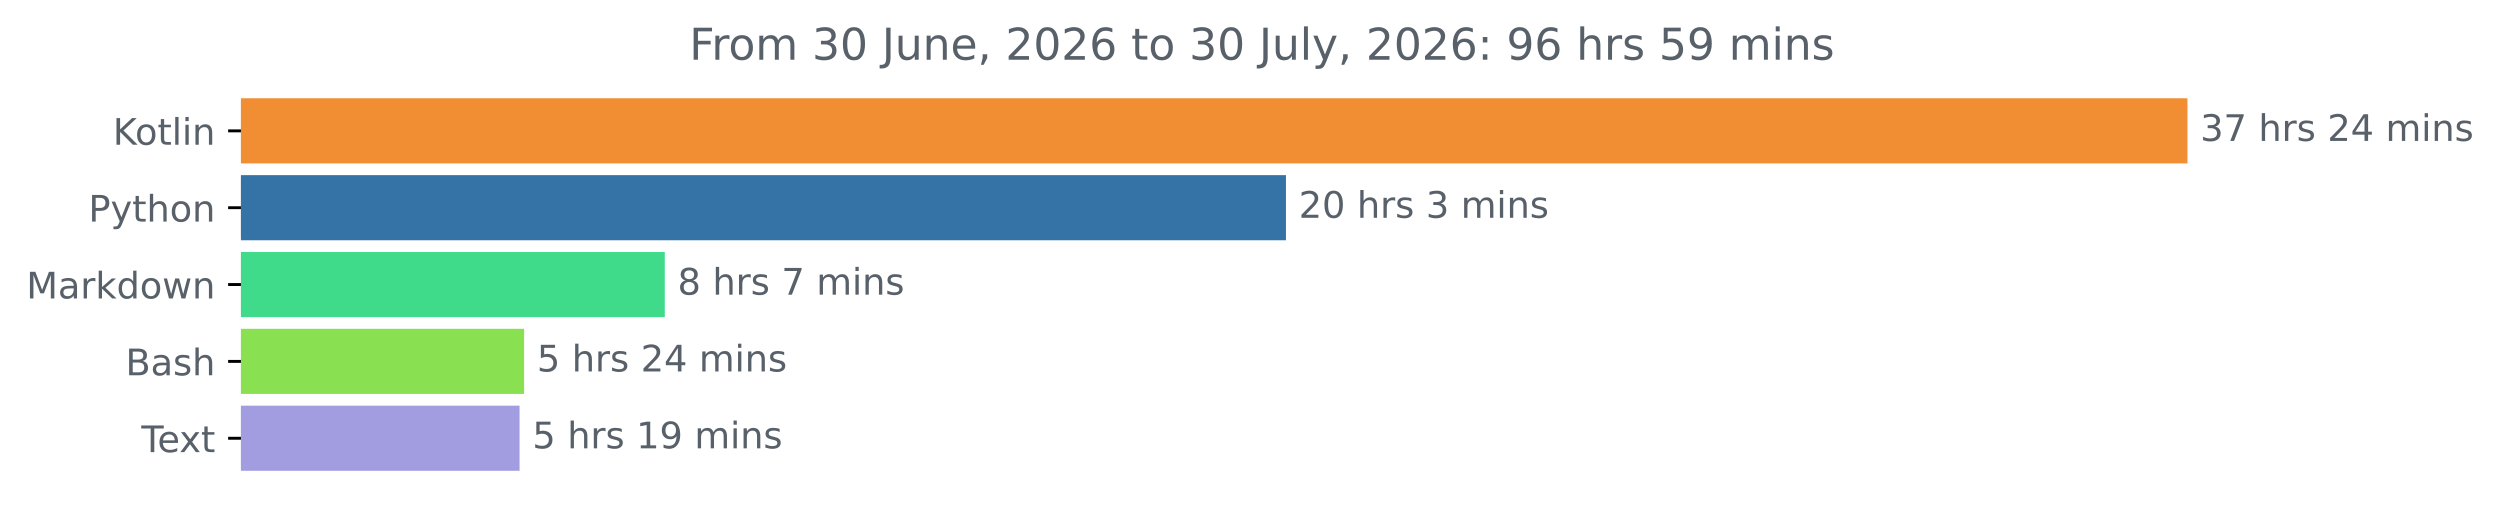
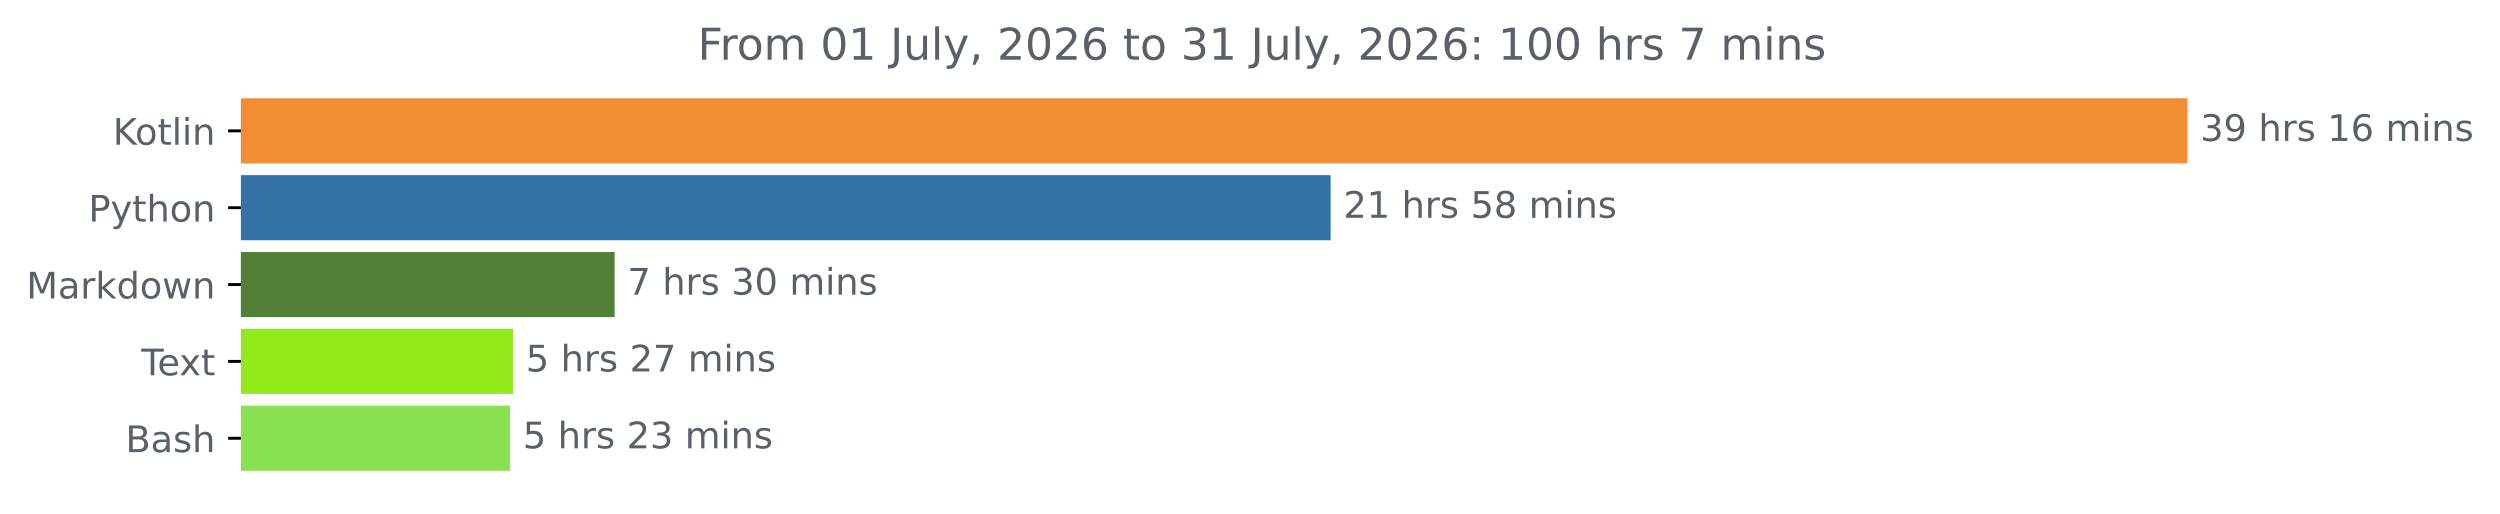
<svg xmlns="http://www.w3.org/2000/svg" xmlns:xlink="http://www.w3.org/1999/xlink" width="683.177pt" height="140.398pt" viewBox="0 0 683.177 140.398" version="1.1">
  <defs>
    <style type="text/css">*{stroke-linejoin: round; stroke-linecap: butt}</style>
  </defs>
  <g id="figure_1">
    <g id="patch_1">
      <path d="M 0 140.398  L 683.177 140.398  L 683.177 0  L 0 0  L 0 140.398  z " style="fill: none" />
    </g>
    <g id="axes_1">
      <g id="patch_2">
-         <path d="M 65.841 27.358  L 597.269 27.358  L 597.269 44.158  L 65.841 44.158  z " clip-path="url(#pccfe3ecc61)" style="fill: #f18e33; stroke: #f18e33; stroke-linejoin: miter" />
+         <path d="M 65.841 27.358  L 597.269 27.358  L 597.269 44.158  L 65.841 44.158  z " clip-path="url(#p3a469b8294)" style="fill: #f18e33; stroke: #f18e33; stroke-linejoin: miter" />
      </g>
      <g id="patch_3">
-         <path d="M 65.841 48.358  L 350.913 48.358  L 350.913 65.158  L 65.841 65.158  z " clip-path="url(#pccfe3ecc61)" style="fill: #3572a5; stroke: #3572a5; stroke-linejoin: miter" />
+         <path d="M 65.841 48.358  L 363.126 48.358  L 363.126 65.158  L 65.841 65.158  z " clip-path="url(#p3a469b8294)" style="fill: #3572a5; stroke: #3572a5; stroke-linejoin: miter" />
      </g>
      <g id="patch_4">
-         <path d="M 65.841 69.358  L 181.165 69.358  L 181.165 86.158  L 65.841 86.158  z " clip-path="url(#pccfe3ecc61)" style="fill: #40da8b; stroke: #40da8b; stroke-linejoin: miter" />
+         <path d="M 65.841 69.358  L 167.465 69.358  L 167.465 86.158  L 65.841 86.158  z " clip-path="url(#p3a469b8294)" style="fill: #518036; stroke: #518036; stroke-linejoin: miter" />
      </g>
      <g id="patch_5">
-         <path d="M 65.841 90.358  L 142.723 90.358  L 142.723 107.158  L 65.841 107.158  z " clip-path="url(#pccfe3ecc61)" style="fill: #89e051; stroke: #89e051; stroke-linejoin: miter" />
+         <path d="M 65.841 90.358  L 139.688 90.358  L 139.688 107.158  L 65.841 107.158  z " clip-path="url(#p3a469b8294)" style="fill: #91eb1a; stroke: #91eb1a; stroke-linejoin: miter" />
      </g>
      <g id="patch_6">
-         <path d="M 65.841 111.358  L 141.483 111.358  L 141.483 128.158  L 65.841 128.158  z " clip-path="url(#pccfe3ecc61)" style="fill: #a19de0; stroke: #a19de0; stroke-linejoin: miter" />
+         <path d="M 65.841 111.358  L 138.875 111.358  L 138.875 128.158  L 65.841 128.158  z " clip-path="url(#p3a469b8294)" style="fill: #89e051; stroke: #89e051; stroke-linejoin: miter" />
      </g>
      <g id="matplotlib.axis_1" />
      <g id="matplotlib.axis_2">
        <g id="ytick_1">
          <g id="line2d_1">
            <defs>
-               <path id="m4d88918706" d="M 0 0  L -3.5 0  " style="stroke: #000000; stroke-width: 0.8" />
+               <path id="m58e179846b" d="M 0 0  L -3.5 0  " style="stroke: #000000; stroke-width: 0.8" />
            </defs>
            <g>
-               <use xlink:href="#m4d88918706" x="65.841" y="35.758" style="stroke: #000000; stroke-width: 0.8" />
+               <use xlink:href="#m58e179846b" x="65.841" y="35.758" style="stroke: #000000; stroke-width: 0.8" />
            </g>
          </g>
          <g id="text_1">
            <g style="fill: #586069" transform="translate(30.85 39.55734) scale(0.1 -0.1)">
              <defs>
                <path id="DejaVuSans-4b" d="M 628 4666  L 1259 4666  L 1259 2694  L 3353 4666  L 4166 4666  L 1850 2491  L 4331 0  L 3500 0  L 1259 2247  L 1259 0  L 628 0  L 628 4666  z " transform="scale(0.015625)" />
                <path id="DejaVuSans-6f" d="M 1959 3097  Q 1497 3097 1228 2736  Q 959 2375 959 1747  Q 959 1119 1226 758  Q 1494 397 1959 397  Q 2419 397 2687 759  Q 2956 1122 2956 1747  Q 2956 2369 2687 2733  Q 2419 3097 1959 3097  z M 1959 3584  Q 2709 3584 3137 3096  Q 3566 2609 3566 1747  Q 3566 888 3137 398  Q 2709 -91 1959 -91  Q 1206 -91 779 398  Q 353 888 353 1747  Q 353 2609 779 3096  Q 1206 3584 1959 3584  z " transform="scale(0.015625)" />
                <path id="DejaVuSans-74" d="M 1172 4494  L 1172 3500  L 2356 3500  L 2356 3053  L 1172 3053  L 1172 1153  Q 1172 725 1289 603  Q 1406 481 1766 481  L 2356 481  L 2356 0  L 1766 0  Q 1100 0 847 248  Q 594 497 594 1153  L 594 3053  L 172 3053  L 172 3500  L 594 3500  L 594 4494  L 1172 4494  z " transform="scale(0.015625)" />
                <path id="DejaVuSans-6c" d="M 603 4863  L 1178 4863  L 1178 0  L 603 0  L 603 4863  z " transform="scale(0.015625)" />
                <path id="DejaVuSans-69" d="M 603 3500  L 1178 3500  L 1178 0  L 603 0  L 603 3500  z M 603 4863  L 1178 4863  L 1178 4134  L 603 4134  L 603 4863  z " transform="scale(0.015625)" />
                <path id="DejaVuSans-6e" d="M 3513 2113  L 3513 0  L 2938 0  L 2938 2094  Q 2938 2591 2744 2837  Q 2550 3084 2163 3084  Q 1697 3084 1428 2787  Q 1159 2491 1159 1978  L 1159 0  L 581 0  L 581 3500  L 1159 3500  L 1159 2956  Q 1366 3272 1645 3428  Q 1925 3584 2291 3584  Q 2894 3584 3203 3211  Q 3513 2838 3513 2113  z " transform="scale(0.015625)" />
              </defs>
              <use xlink:href="#DejaVuSans-4b" />
              <use xlink:href="#DejaVuSans-6f" x="60.576" />
              <use xlink:href="#DejaVuSans-74" x="121.758" />
              <use xlink:href="#DejaVuSans-6c" x="160.967" />
              <use xlink:href="#DejaVuSans-69" x="188.75" />
              <use xlink:href="#DejaVuSans-6e" x="216.533" />
            </g>
          </g>
        </g>
        <g id="ytick_2">
          <g id="line2d_2">
            <g>
-               <use xlink:href="#m4d88918706" x="65.841" y="56.758" style="stroke: #000000; stroke-width: 0.8" />
+               <use xlink:href="#m58e179846b" x="65.841" y="56.758" style="stroke: #000000; stroke-width: 0.8" />
            </g>
          </g>
          <g id="text_2">
            <g style="fill: #586069" transform="translate(24.17813 60.55734) scale(0.1 -0.1)">
              <defs>
                <path id="DejaVuSans-50" d="M 1259 4147  L 1259 2394  L 2053 2394  Q 2494 2394 2734 2622  Q 2975 2850 2975 3272  Q 2975 3691 2734 3919  Q 2494 4147 2053 4147  L 1259 4147  z M 628 4666  L 2053 4666  Q 2838 4666 3239 4311  Q 3641 3956 3641 3272  Q 3641 2581 3239 2228  Q 2838 1875 2053 1875  L 1259 1875  L 1259 0  L 628 0  L 628 4666  z " transform="scale(0.015625)" />
                <path id="DejaVuSans-79" d="M 2059 -325  Q 1816 -950 1584 -1140  Q 1353 -1331 966 -1331  L 506 -1331  L 506 -850  L 844 -850  Q 1081 -850 1212 -737  Q 1344 -625 1503 -206  L 1606 56  L 191 3500  L 800 3500  L 1894 763  L 2988 3500  L 3597 3500  L 2059 -325  z " transform="scale(0.015625)" />
                <path id="DejaVuSans-68" d="M 3513 2113  L 3513 0  L 2938 0  L 2938 2094  Q 2938 2591 2744 2837  Q 2550 3084 2163 3084  Q 1697 3084 1428 2787  Q 1159 2491 1159 1978  L 1159 0  L 581 0  L 581 4863  L 1159 4863  L 1159 2956  Q 1366 3272 1645 3428  Q 1925 3584 2291 3584  Q 2894 3584 3203 3211  Q 3513 2838 3513 2113  z " transform="scale(0.015625)" />
              </defs>
              <use xlink:href="#DejaVuSans-50" />
              <use xlink:href="#DejaVuSans-79" x="60.303" />
              <use xlink:href="#DejaVuSans-74" x="119.482" />
              <use xlink:href="#DejaVuSans-68" x="158.691" />
              <use xlink:href="#DejaVuSans-6f" x="222.07" />
              <use xlink:href="#DejaVuSans-6e" x="283.252" />
            </g>
          </g>
        </g>
        <g id="ytick_3">
          <g id="line2d_3">
            <g>
-               <use xlink:href="#m4d88918706" x="65.841" y="77.758" style="stroke: #000000; stroke-width: 0.8" />
+               <use xlink:href="#m58e179846b" x="65.841" y="77.758" style="stroke: #000000; stroke-width: 0.8" />
            </g>
          </g>
          <g id="text_3">
            <g style="fill: #586069" transform="translate(7.2 81.55734) scale(0.1 -0.1)">
              <defs>
                <path id="DejaVuSans-4d" d="M 628 4666  L 1569 4666  L 2759 1491  L 3956 4666  L 4897 4666  L 4897 0  L 4281 0  L 4281 4097  L 3078 897  L 2444 897  L 1241 4097  L 1241 0  L 628 0  L 628 4666  z " transform="scale(0.015625)" />
                <path id="DejaVuSans-61" d="M 2194 1759  Q 1497 1759 1228 1600  Q 959 1441 959 1056  Q 959 750 1161 570  Q 1363 391 1709 391  Q 2188 391 2477 730  Q 2766 1069 2766 1631  L 2766 1759  L 2194 1759  z M 3341 1997  L 3341 0  L 2766 0  L 2766 531  Q 2569 213 2275 61  Q 1981 -91 1556 -91  Q 1019 -91 701 211  Q 384 513 384 1019  Q 384 1609 779 1909  Q 1175 2209 1959 2209  L 2766 2209  L 2766 2266  Q 2766 2663 2505 2880  Q 2244 3097 1772 3097  Q 1472 3097 1187 3025  Q 903 2953 641 2809  L 641 3341  Q 956 3463 1253 3523  Q 1550 3584 1831 3584  Q 2591 3584 2966 3190  Q 3341 2797 3341 1997  z " transform="scale(0.015625)" />
                <path id="DejaVuSans-72" d="M 2631 2963  Q 2534 3019 2420 3045  Q 2306 3072 2169 3072  Q 1681 3072 1420 2755  Q 1159 2438 1159 1844  L 1159 0  L 581 0  L 581 3500  L 1159 3500  L 1159 2956  Q 1341 3275 1631 3429  Q 1922 3584 2338 3584  Q 2397 3584 2469 3576  Q 2541 3569 2628 3553  L 2631 2963  z " transform="scale(0.015625)" />
                <path id="DejaVuSans-6b" d="M 581 4863  L 1159 4863  L 1159 1991  L 2875 3500  L 3609 3500  L 1753 1863  L 3688 0  L 2938 0  L 1159 1709  L 1159 0  L 581 0  L 581 4863  z " transform="scale(0.015625)" />
                <path id="DejaVuSans-64" d="M 2906 2969  L 2906 4863  L 3481 4863  L 3481 0  L 2906 0  L 2906 525  Q 2725 213 2448 61  Q 2172 -91 1784 -91  Q 1150 -91 751 415  Q 353 922 353 1747  Q 353 2572 751 3078  Q 1150 3584 1784 3584  Q 2172 3584 2448 3432  Q 2725 3281 2906 2969  z M 947 1747  Q 947 1113 1208 752  Q 1469 391 1925 391  Q 2381 391 2643 752  Q 2906 1113 2906 1747  Q 2906 2381 2643 2742  Q 2381 3103 1925 3103  Q 1469 3103 1208 2742  Q 947 2381 947 1747  z " transform="scale(0.015625)" />
                <path id="DejaVuSans-77" d="M 269 3500  L 844 3500  L 1563 769  L 2278 3500  L 2956 3500  L 3675 769  L 4391 3500  L 4966 3500  L 4050 0  L 3372 0  L 2619 2869  L 1863 0  L 1184 0  L 269 3500  z " transform="scale(0.015625)" />
              </defs>
              <use xlink:href="#DejaVuSans-4d" />
              <use xlink:href="#DejaVuSans-61" x="86.279" />
              <use xlink:href="#DejaVuSans-72" x="147.559" />
              <use xlink:href="#DejaVuSans-6b" x="188.672" />
              <use xlink:href="#DejaVuSans-64" x="246.582" />
              <use xlink:href="#DejaVuSans-6f" x="310.059" />
              <use xlink:href="#DejaVuSans-77" x="371.24" />
              <use xlink:href="#DejaVuSans-6e" x="453.027" />
            </g>
          </g>
        </g>
        <g id="ytick_4">
          <g id="line2d_4">
            <g>
-               <use xlink:href="#m4d88918706" x="65.841" y="98.758" style="stroke: #000000; stroke-width: 0.8" />
+               <use xlink:href="#m58e179846b" x="65.841" y="98.758" style="stroke: #000000; stroke-width: 0.8" />
            </g>
          </g>
          <g id="text_4">
-             <g style="fill: #586069" transform="translate(34.30469 102.5573) scale(0.1 -0.1)">
+             <g style="fill: #586069" transform="translate(38.61563 102.5573) scale(0.1 -0.1)">
+               <defs>
+                 <path id="DejaVuSans-54" d="M -19 4666  L 3928 4666  L 3928 4134  L 2272 4134  L 2272 0  L 1638 0  L 1638 4134  L -19 4134  L -19 4666  z " transform="scale(0.015625)" />
+                 <path id="DejaVuSans-65" d="M 3597 1894  L 3597 1613  L 953 1613  Q 991 1019 1311 708  Q 1631 397 2203 397  Q 2534 397 2845 478  Q 3156 559 3463 722  L 3463 178  Q 3153 47 2828 -22  Q 2503 -91 2169 -91  Q 1331 -91 842 396  Q 353 884 353 1716  Q 353 2575 817 3079  Q 1281 3584 2069 3584  Q 2775 3584 3186 3129  Q 3597 2675 3597 1894  z M 3022 2063  Q 3016 2534 2758 2815  Q 2500 3097 2075 3097  Q 1594 3097 1305 2825  Q 1016 2553 972 2059  L 3022 2063  z " transform="scale(0.015625)" />
+                 <path id="DejaVuSans-78" d="M 3513 3500  L 2247 1797  L 3578 0  L 2900 0  L 1881 1375  L 863 0  L 184 0  L 1544 1831  L 300 3500  L 978 3500  L 1906 2253  L 2834 3500  L 3513 3500  z " transform="scale(0.015625)" />
+               </defs>
+               <use xlink:href="#DejaVuSans-54" />
+               <use xlink:href="#DejaVuSans-65" x="44.084" />
+               <use xlink:href="#DejaVuSans-78" x="103.857" />
+               <use xlink:href="#DejaVuSans-74" x="163.037" />
+             </g>
+           </g>
+         </g>
+         <g id="ytick_5">
+           <g id="line2d_5">
+             <g>
+               <use xlink:href="#m58e179846b" x="65.841" y="119.758" style="stroke: #000000; stroke-width: 0.8" />
+             </g>
+           </g>
+           <g id="text_5">
+             <g style="fill: #586069" transform="translate(34.30469 123.5573) scale(0.1 -0.1)">
              <defs>
                <path id="DejaVuSans-42" d="M 1259 2228  L 1259 519  L 2272 519  Q 2781 519 3026 730  Q 3272 941 3272 1375  Q 3272 1813 3026 2020  Q 2781 2228 2272 2228  L 1259 2228  z M 1259 4147  L 1259 2741  L 2194 2741  Q 2656 2741 2882 2914  Q 3109 3088 3109 3444  Q 3109 3797 2882 3972  Q 2656 4147 2194 4147  L 1259 4147  z M 628 4666  L 2241 4666  Q 2963 4666 3353 4366  Q 3744 4066 3744 3513  Q 3744 3084 3544 2831  Q 3344 2578 2956 2516  Q 3422 2416 3680 2098  Q 3938 1781 3938 1306  Q 3938 681 3513 340  Q 3088 0 2303 0  L 628 0  L 628 4666  z " transform="scale(0.015625)" />
                <path id="DejaVuSans-73" d="M 2834 3397  L 2834 2853  Q 2591 2978 2328 3040  Q 2066 3103 1784 3103  Q 1356 3103 1142 2972  Q 928 2841 928 2578  Q 928 2378 1081 2264  Q 1234 2150 1697 2047  L 1894 2003  Q 2506 1872 2764 1633  Q 3022 1394 3022 966  Q 3022 478 2636 193  Q 2250 -91 1575 -91  Q 1294 -91 989 -36  Q 684 19 347 128  L 347 722  Q 666 556 975 473  Q 1284 391 1588 391  Q 1994 391 2212 530  Q 2431 669 2431 922  Q 2431 1156 2273 1281  Q 2116 1406 1581 1522  L 1381 1569  Q 847 1681 609 1914  Q 372 2147 372 2553  Q 372 3047 722 3315  Q 1072 3584 1716 3584  Q 2034 3584 2315 3537  Q 2597 3491 2834 3397  z " transform="scale(0.015625)" />
              </defs>
              <use xlink:href="#DejaVuSans-42" />
              <use xlink:href="#DejaVuSans-61" x="68.604" />
              <use xlink:href="#DejaVuSans-73" x="129.883" />
              <use xlink:href="#DejaVuSans-68" x="181.982" />
            </g>
          </g>
        </g>
-         <g id="ytick_5">
-           <g id="line2d_5">
-             <g>
-               <use xlink:href="#m4d88918706" x="65.841" y="119.758" style="stroke: #000000; stroke-width: 0.8" />
-             </g>
-           </g>
-           <g id="text_5">
-             <g style="fill: #586069" transform="translate(38.61563 123.5573) scale(0.1 -0.1)">
-               <defs>
-                 <path id="DejaVuSans-54" d="M -19 4666  L 3928 4666  L 3928 4134  L 2272 4134  L 2272 0  L 1638 0  L 1638 4134  L -19 4134  L -19 4666  z " transform="scale(0.015625)" />
-                 <path id="DejaVuSans-65" d="M 3597 1894  L 3597 1613  L 953 1613  Q 991 1019 1311 708  Q 1631 397 2203 397  Q 2534 397 2845 478  Q 3156 559 3463 722  L 3463 178  Q 3153 47 2828 -22  Q 2503 -91 2169 -91  Q 1331 -91 842 396  Q 353 884 353 1716  Q 353 2575 817 3079  Q 1281 3584 2069 3584  Q 2775 3584 3186 3129  Q 3597 2675 3597 1894  z M 3022 2063  Q 3016 2534 2758 2815  Q 2500 3097 2075 3097  Q 1594 3097 1305 2825  Q 1016 2553 972 2059  L 3022 2063  z " transform="scale(0.015625)" />
-                 <path id="DejaVuSans-78" d="M 3513 3500  L 2247 1797  L 3578 0  L 2900 0  L 1881 1375  L 863 0  L 184 0  L 1544 1831  L 300 3500  L 978 3500  L 1906 2253  L 2834 3500  L 3513 3500  z " transform="scale(0.015625)" />
-               </defs>
-               <use xlink:href="#DejaVuSans-54" />
-               <use xlink:href="#DejaVuSans-65" x="44.084" />
-               <use xlink:href="#DejaVuSans-78" x="103.857" />
-               <use xlink:href="#DejaVuSans-74" x="163.037" />
-             </g>
-           </g>
-         </g>
      </g>
      <g id="text_6">
        <g style="fill: #586069" transform="translate(601.2692 38.5175) scale(0.1 -0.1)">
          <defs>
            <path id="DejaVuSans-33" d="M 2597 2516  Q 3050 2419 3304 2112  Q 3559 1806 3559 1356  Q 3559 666 3084 287  Q 2609 -91 1734 -91  Q 1441 -91 1130 -33  Q 819 25 488 141  L 488 750  Q 750 597 1062 519  Q 1375 441 1716 441  Q 2309 441 2620 675  Q 2931 909 2931 1356  Q 2931 1769 2642 2001  Q 2353 2234 1838 2234  L 1294 2234  L 1294 2753  L 1863 2753  Q 2328 2753 2575 2939  Q 2822 3125 2822 3475  Q 2822 3834 2567 4026  Q 2313 4219 1838 4219  Q 1578 4219 1281 4162  Q 984 4106 628 3988  L 628 4550  Q 988 4650 1302 4700  Q 1616 4750 1894 4750  Q 2613 4750 3031 4423  Q 3450 4097 3450 3541  Q 3450 3153 3228 2886  Q 3006 2619 2597 2516  z " transform="scale(0.015625)" />
-             <path id="DejaVuSans-37" d="M 525 4666  L 3525 4666  L 3525 4397  L 1831 0  L 1172 0  L 2766 4134  L 525 4134  L 525 4666  z " transform="scale(0.015625)" />
+             <path id="DejaVuSans-39" d="M 703 97  L 703 672  Q 941 559 1184 500  Q 1428 441 1663 441  Q 2288 441 2617 861  Q 2947 1281 2994 2138  Q 2813 1869 2534 1725  Q 2256 1581 1919 1581  Q 1219 1581 811 2004  Q 403 2428 403 3163  Q 403 3881 828 4315  Q 1253 4750 1959 4750  Q 2769 4750 3195 4129  Q 3622 3509 3622 2328  Q 3622 1225 3098 567  Q 2575 -91 1691 -91  Q 1453 -91 1209 -44  Q 966 3 703 97  z M 1959 2075  Q 2384 2075 2632 2365  Q 2881 2656 2881 3163  Q 2881 3666 2632 3958  Q 2384 4250 1959 4250  Q 1534 4250 1286 3958  Q 1038 3666 1038 3163  Q 1038 2656 1286 2365  Q 1534 2075 1959 2075  z " transform="scale(0.015625)" />
            <path id="DejaVuSans-20" transform="scale(0.015625)" />
-             <path id="DejaVuSans-32" d="M 1228 531  L 3431 531  L 3431 0  L 469 0  L 469 531  Q 828 903 1448 1529  Q 2069 2156 2228 2338  Q 2531 2678 2651 2914  Q 2772 3150 2772 3378  Q 2772 3750 2511 3984  Q 2250 4219 1831 4219  Q 1534 4219 1204 4116  Q 875 4013 500 3803  L 500 4441  Q 881 4594 1212 4672  Q 1544 4750 1819 4750  Q 2544 4750 2975 4387  Q 3406 4025 3406 3419  Q 3406 3131 3298 2873  Q 3191 2616 2906 2266  Q 2828 2175 2409 1742  Q 1991 1309 1228 531  z " transform="scale(0.015625)" />
-             <path id="DejaVuSans-34" d="M 2419 4116  L 825 1625  L 2419 1625  L 2419 4116  z M 2253 4666  L 3047 4666  L 3047 1625  L 3713 1625  L 3713 1100  L 3047 1100  L 3047 0  L 2419 0  L 2419 1100  L 313 1100  L 313 1709  L 2253 4666  z " transform="scale(0.015625)" />
+             <path id="DejaVuSans-31" d="M 794 531  L 1825 531  L 1825 4091  L 703 3866  L 703 4441  L 1819 4666  L 2450 4666  L 2450 531  L 3481 531  L 3481 0  L 794 0  L 794 531  z " transform="scale(0.015625)" />
+             <path id="DejaVuSans-36" d="M 2113 2584  Q 1688 2584 1439 2293  Q 1191 2003 1191 1497  Q 1191 994 1439 701  Q 1688 409 2113 409  Q 2538 409 2786 701  Q 3034 994 3034 1497  Q 3034 2003 2786 2293  Q 2538 2584 2113 2584  z M 3366 4563  L 3366 3988  Q 3128 4100 2886 4159  Q 2644 4219 2406 4219  Q 1781 4219 1451 3797  Q 1122 3375 1075 2522  Q 1259 2794 1537 2939  Q 1816 3084 2150 3084  Q 2853 3084 3261 2657  Q 3669 2231 3669 1497  Q 3669 778 3244 343  Q 2819 -91 2113 -91  Q 1303 -91 875 529  Q 447 1150 447 2328  Q 447 3434 972 4092  Q 1497 4750 2381 4750  Q 2619 4750 2861 4703  Q 3103 4656 3366 4563  z " transform="scale(0.015625)" />
            <path id="DejaVuSans-6d" d="M 3328 2828  Q 3544 3216 3844 3400  Q 4144 3584 4550 3584  Q 5097 3584 5394 3201  Q 5691 2819 5691 2113  L 5691 0  L 5113 0  L 5113 2094  Q 5113 2597 4934 2840  Q 4756 3084 4391 3084  Q 3944 3084 3684 2787  Q 3425 2491 3425 1978  L 3425 0  L 2847 0  L 2847 2094  Q 2847 2600 2669 2842  Q 2491 3084 2119 3084  Q 1678 3084 1418 2786  Q 1159 2488 1159 1978  L 1159 0  L 581 0  L 581 3500  L 1159 3500  L 1159 2956  Q 1356 3278 1631 3431  Q 1906 3584 2284 3584  Q 2666 3584 2933 3390  Q 3200 3197 3328 2828  z " transform="scale(0.015625)" />
          </defs>
          <use xlink:href="#DejaVuSans-33" />
-           <use xlink:href="#DejaVuSans-37" x="63.623" />
+           <use xlink:href="#DejaVuSans-39" x="63.623" />
          <use xlink:href="#DejaVuSans-20" x="127.246" />
          <use xlink:href="#DejaVuSans-68" x="159.033" />
          <use xlink:href="#DejaVuSans-72" x="222.412" />
          <use xlink:href="#DejaVuSans-73" x="263.525" />
          <use xlink:href="#DejaVuSans-20" x="315.625" />
-           <use xlink:href="#DejaVuSans-32" x="347.412" />
-           <use xlink:href="#DejaVuSans-34" x="411.035" />
+           <use xlink:href="#DejaVuSans-31" x="347.412" />
+           <use xlink:href="#DejaVuSans-36" x="411.035" />
          <use xlink:href="#DejaVuSans-20" x="474.658" />
          <use xlink:href="#DejaVuSans-6d" x="506.445" />
          <use xlink:href="#DejaVuSans-69" x="603.857" />
          <use xlink:href="#DejaVuSans-6e" x="631.641" />
          <use xlink:href="#DejaVuSans-73" x="695.02" />
        </g>
      </g>
      <g id="text_7">
-         <g style="fill: #586069" transform="translate(354.9134 59.5175) scale(0.1 -0.1)">
+         <g style="fill: #586069" transform="translate(367.1263 59.5175) scale(0.1 -0.1)">
          <defs>
-             <path id="DejaVuSans-30" d="M 2034 4250  Q 1547 4250 1301 3770  Q 1056 3291 1056 2328  Q 1056 1369 1301 889  Q 1547 409 2034 409  Q 2525 409 2770 889  Q 3016 1369 3016 2328  Q 3016 3291 2770 3770  Q 2525 4250 2034 4250  z M 2034 4750  Q 2819 4750 3233 4129  Q 3647 3509 3647 2328  Q 3647 1150 3233 529  Q 2819 -91 2034 -91  Q 1250 -91 836 529  Q 422 1150 422 2328  Q 422 3509 836 4129  Q 1250 4750 2034 4750  z " transform="scale(0.015625)" />
+             <path id="DejaVuSans-32" d="M 1228 531  L 3431 531  L 3431 0  L 469 0  L 469 531  Q 828 903 1448 1529  Q 2069 2156 2228 2338  Q 2531 2678 2651 2914  Q 2772 3150 2772 3378  Q 2772 3750 2511 3984  Q 2250 4219 1831 4219  Q 1534 4219 1204 4116  Q 875 4013 500 3803  L 500 4441  Q 881 4594 1212 4672  Q 1544 4750 1819 4750  Q 2544 4750 2975 4387  Q 3406 4025 3406 3419  Q 3406 3131 3298 2873  Q 3191 2616 2906 2266  Q 2828 2175 2409 1742  Q 1991 1309 1228 531  z " transform="scale(0.015625)" />
+             <path id="DejaVuSans-35" d="M 691 4666  L 3169 4666  L 3169 4134  L 1269 4134  L 1269 2991  Q 1406 3038 1543 3061  Q 1681 3084 1819 3084  Q 2600 3084 3056 2656  Q 3513 2228 3513 1497  Q 3513 744 3044 326  Q 2575 -91 1722 -91  Q 1428 -91 1123 -41  Q 819 9 494 109  L 494 744  Q 775 591 1075 516  Q 1375 441 1709 441  Q 2250 441 2565 725  Q 2881 1009 2881 1497  Q 2881 1984 2565 2268  Q 2250 2553 1709 2553  Q 1456 2553 1204 2497  Q 953 2441 691 2322  L 691 4666  z " transform="scale(0.015625)" />
+             <path id="DejaVuSans-38" d="M 2034 2216  Q 1584 2216 1326 1975  Q 1069 1734 1069 1313  Q 1069 891 1326 650  Q 1584 409 2034 409  Q 2484 409 2743 651  Q 3003 894 3003 1313  Q 3003 1734 2745 1975  Q 2488 2216 2034 2216  z M 1403 2484  Q 997 2584 770 2862  Q 544 3141 544 3541  Q 544 4100 942 4425  Q 1341 4750 2034 4750  Q 2731 4750 3128 4425  Q 3525 4100 3525 3541  Q 3525 3141 3298 2862  Q 3072 2584 2669 2484  Q 3125 2378 3379 2068  Q 3634 1759 3634 1313  Q 3634 634 3220 271  Q 2806 -91 2034 -91  Q 1263 -91 848 271  Q 434 634 434 1313  Q 434 1759 690 2068  Q 947 2378 1403 2484  z M 1172 3481  Q 1172 3119 1398 2916  Q 1625 2713 2034 2713  Q 2441 2713 2670 2916  Q 2900 3119 2900 3481  Q 2900 3844 2670 4047  Q 2441 4250 2034 4250  Q 1625 4250 1398 4047  Q 1172 3844 1172 3481  z " transform="scale(0.015625)" />
          </defs>
          <use xlink:href="#DejaVuSans-32" />
-           <use xlink:href="#DejaVuSans-30" x="63.623" />
+           <use xlink:href="#DejaVuSans-31" x="63.623" />
          <use xlink:href="#DejaVuSans-20" x="127.246" />
          <use xlink:href="#DejaVuSans-68" x="159.033" />
          <use xlink:href="#DejaVuSans-72" x="222.412" />
          <use xlink:href="#DejaVuSans-73" x="263.525" />
          <use xlink:href="#DejaVuSans-20" x="315.625" />
-           <use xlink:href="#DejaVuSans-33" x="347.412" />
+           <use xlink:href="#DejaVuSans-35" x="347.412" />
+           <use xlink:href="#DejaVuSans-38" x="411.035" />
+           <use xlink:href="#DejaVuSans-20" x="474.658" />
+           <use xlink:href="#DejaVuSans-6d" x="506.445" />
+           <use xlink:href="#DejaVuSans-69" x="603.857" />
+           <use xlink:href="#DejaVuSans-6e" x="631.641" />
+           <use xlink:href="#DejaVuSans-73" x="695.02" />
+         </g>
+       </g>
+       <g id="text_8">
+         <g style="fill: #586069" transform="translate(171.4652 80.5175) scale(0.1 -0.1)">
+           <defs>
+             <path id="DejaVuSans-37" d="M 525 4666  L 3525 4666  L 3525 4397  L 1831 0  L 1172 0  L 2766 4134  L 525 4134  L 525 4666  z " transform="scale(0.015625)" />
+             <path id="DejaVuSans-30" d="M 2034 4250  Q 1547 4250 1301 3770  Q 1056 3291 1056 2328  Q 1056 1369 1301 889  Q 1547 409 2034 409  Q 2525 409 2770 889  Q 3016 1369 3016 2328  Q 3016 3291 2770 3770  Q 2525 4250 2034 4250  z M 2034 4750  Q 2819 4750 3233 4129  Q 3647 3509 3647 2328  Q 3647 1150 3233 529  Q 2819 -91 2034 -91  Q 1250 -91 836 529  Q 422 1150 422 2328  Q 422 3509 836 4129  Q 1250 4750 2034 4750  z " transform="scale(0.015625)" />
+           </defs>
+           <use xlink:href="#DejaVuSans-37" />
+           <use xlink:href="#DejaVuSans-20" x="63.623" />
+           <use xlink:href="#DejaVuSans-68" x="95.41" />
+           <use xlink:href="#DejaVuSans-72" x="158.789" />
+           <use xlink:href="#DejaVuSans-73" x="199.902" />
+           <use xlink:href="#DejaVuSans-20" x="252.002" />
+           <use xlink:href="#DejaVuSans-33" x="283.789" />
+           <use xlink:href="#DejaVuSans-30" x="347.412" />
          <use xlink:href="#DejaVuSans-20" x="411.035" />
          <use xlink:href="#DejaVuSans-6d" x="442.822" />
          <use xlink:href="#DejaVuSans-69" x="540.234" />
          <use xlink:href="#DejaVuSans-6e" x="568.018" />
          <use xlink:href="#DejaVuSans-73" x="631.396" />
        </g>
      </g>
-       <g id="text_8">
-         <g style="fill: #586069" transform="translate(185.1649 80.5175) scale(0.1 -0.1)">
-           <defs>
-             <path id="DejaVuSans-38" d="M 2034 2216  Q 1584 2216 1326 1975  Q 1069 1734 1069 1313  Q 1069 891 1326 650  Q 1584 409 2034 409  Q 2484 409 2743 651  Q 3003 894 3003 1313  Q 3003 1734 2745 1975  Q 2488 2216 2034 2216  z M 1403 2484  Q 997 2584 770 2862  Q 544 3141 544 3541  Q 544 4100 942 4425  Q 1341 4750 2034 4750  Q 2731 4750 3128 4425  Q 3525 4100 3525 3541  Q 3525 3141 3298 2862  Q 3072 2584 2669 2484  Q 3125 2378 3379 2068  Q 3634 1759 3634 1313  Q 3634 634 3220 271  Q 2806 -91 2034 -91  Q 1263 -91 848 271  Q 434 634 434 1313  Q 434 1759 690 2068  Q 947 2378 1403 2484  z M 1172 3481  Q 1172 3119 1398 2916  Q 1625 2713 2034 2713  Q 2441 2713 2670 2916  Q 2900 3119 2900 3481  Q 2900 3844 2670 4047  Q 2441 4250 2034 4250  Q 1625 4250 1398 4047  Q 1172 3844 1172 3481  z " transform="scale(0.015625)" />
-           </defs>
-           <use xlink:href="#DejaVuSans-38" />
-           <use xlink:href="#DejaVuSans-20" x="63.623" />
-           <use xlink:href="#DejaVuSans-68" x="95.41" />
-           <use xlink:href="#DejaVuSans-72" x="158.789" />
-           <use xlink:href="#DejaVuSans-73" x="199.902" />
-           <use xlink:href="#DejaVuSans-20" x="252.002" />
-           <use xlink:href="#DejaVuSans-37" x="283.789" />
-           <use xlink:href="#DejaVuSans-20" x="347.412" />
-           <use xlink:href="#DejaVuSans-6d" x="379.199" />
-           <use xlink:href="#DejaVuSans-69" x="476.611" />
-           <use xlink:href="#DejaVuSans-6e" x="504.395" />
-           <use xlink:href="#DejaVuSans-73" x="567.773" />
-         </g>
-       </g>
      <g id="text_9">
-         <g style="fill: #586069" transform="translate(146.7235 101.5175) scale(0.1 -0.1)">
-           <defs>
-             <path id="DejaVuSans-35" d="M 691 4666  L 3169 4666  L 3169 4134  L 1269 4134  L 1269 2991  Q 1406 3038 1543 3061  Q 1681 3084 1819 3084  Q 2600 3084 3056 2656  Q 3513 2228 3513 1497  Q 3513 744 3044 326  Q 2575 -91 1722 -91  Q 1428 -91 1123 -41  Q 819 9 494 109  L 494 744  Q 775 591 1075 516  Q 1375 441 1709 441  Q 2250 441 2565 725  Q 2881 1009 2881 1497  Q 2881 1984 2565 2268  Q 2250 2553 1709 2553  Q 1456 2553 1204 2497  Q 953 2441 691 2322  L 691 4666  z " transform="scale(0.015625)" />
-           </defs>
+         <g style="fill: #586069" transform="translate(143.6878 101.5175) scale(0.1 -0.1)">
          <use xlink:href="#DejaVuSans-35" />
          <use xlink:href="#DejaVuSans-20" x="63.623" />
          <use xlink:href="#DejaVuSans-68" x="95.41" />
          <use xlink:href="#DejaVuSans-72" x="158.789" />
          <use xlink:href="#DejaVuSans-73" x="199.902" />
          <use xlink:href="#DejaVuSans-20" x="252.002" />
          <use xlink:href="#DejaVuSans-32" x="283.789" />
-           <use xlink:href="#DejaVuSans-34" x="347.412" />
+           <use xlink:href="#DejaVuSans-37" x="347.412" />
          <use xlink:href="#DejaVuSans-20" x="411.035" />
          <use xlink:href="#DejaVuSans-6d" x="442.822" />
          <use xlink:href="#DejaVuSans-69" x="540.234" />
          <use xlink:href="#DejaVuSans-6e" x="568.018" />
          <use xlink:href="#DejaVuSans-73" x="631.396" />
        </g>
      </g>
      <g id="text_10">
-         <g style="fill: #586069" transform="translate(145.4834 122.5175) scale(0.1 -0.1)">
-           <defs>
-             <path id="DejaVuSans-31" d="M 794 531  L 1825 531  L 1825 4091  L 703 3866  L 703 4441  L 1819 4666  L 2450 4666  L 2450 531  L 3481 531  L 3481 0  L 794 0  L 794 531  z " transform="scale(0.015625)" />
-             <path id="DejaVuSans-39" d="M 703 97  L 703 672  Q 941 559 1184 500  Q 1428 441 1663 441  Q 2288 441 2617 861  Q 2947 1281 2994 2138  Q 2813 1869 2534 1725  Q 2256 1581 1919 1581  Q 1219 1581 811 2004  Q 403 2428 403 3163  Q 403 3881 828 4315  Q 1253 4750 1959 4750  Q 2769 4750 3195 4129  Q 3622 3509 3622 2328  Q 3622 1225 3098 567  Q 2575 -91 1691 -91  Q 1453 -91 1209 -44  Q 966 3 703 97  z M 1959 2075  Q 2384 2075 2632 2365  Q 2881 2656 2881 3163  Q 2881 3666 2632 3958  Q 2384 4250 1959 4250  Q 1534 4250 1286 3958  Q 1038 3666 1038 3163  Q 1038 2656 1286 2365  Q 1534 2075 1959 2075  z " transform="scale(0.015625)" />
-           </defs>
+         <g style="fill: #586069" transform="translate(142.8748 122.5175) scale(0.1 -0.1)">
          <use xlink:href="#DejaVuSans-35" />
          <use xlink:href="#DejaVuSans-20" x="63.623" />
          <use xlink:href="#DejaVuSans-68" x="95.41" />
          <use xlink:href="#DejaVuSans-72" x="158.789" />
          <use xlink:href="#DejaVuSans-73" x="199.902" />
          <use xlink:href="#DejaVuSans-20" x="252.002" />
-           <use xlink:href="#DejaVuSans-31" x="283.789" />
-           <use xlink:href="#DejaVuSans-39" x="347.412" />
+           <use xlink:href="#DejaVuSans-32" x="283.789" />
+           <use xlink:href="#DejaVuSans-33" x="347.412" />
          <use xlink:href="#DejaVuSans-20" x="411.035" />
          <use xlink:href="#DejaVuSans-6d" x="442.822" />
          <use xlink:href="#DejaVuSans-69" x="540.234" />
          <use xlink:href="#DejaVuSans-6e" x="568.018" />
          <use xlink:href="#DejaVuSans-73" x="631.396" />
        </g>
      </g>
      <g id="text_11">
-         <g style="fill: #586069" transform="translate(188.3719 16.31812) scale(0.12 -0.12)">
+         <g style="fill: #586069" transform="translate(190.6481 16.31812) scale(0.12 -0.12)">
          <defs>
            <path id="DejaVuSans-46" d="M 628 4666  L 3309 4666  L 3309 4134  L 1259 4134  L 1259 2759  L 3109 2759  L 3109 2228  L 1259 2228  L 1259 0  L 628 0  L 628 4666  z " transform="scale(0.015625)" />
            <path id="DejaVuSans-4a" d="M 628 4666  L 1259 4666  L 1259 325  Q 1259 -519 939 -900  Q 619 -1281 -91 -1281  L -331 -1281  L -331 -750  L -134 -750  Q 284 -750 456 -515  Q 628 -281 628 325  L 628 4666  z " transform="scale(0.015625)" />
            <path id="DejaVuSans-75" d="M 544 1381  L 544 3500  L 1119 3500  L 1119 1403  Q 1119 906 1312 657  Q 1506 409 1894 409  Q 2359 409 2629 706  Q 2900 1003 2900 1516  L 2900 3500  L 3475 3500  L 3475 0  L 2900 0  L 2900 538  Q 2691 219 2414 64  Q 2138 -91 1772 -91  Q 1169 -91 856 284  Q 544 659 544 1381  z M 1991 3584  L 1991 3584  z " transform="scale(0.015625)" />
            <path id="DejaVuSans-2c" d="M 750 794  L 1409 794  L 1409 256  L 897 -744  L 494 -744  L 750 256  L 750 794  z " transform="scale(0.015625)" />
-             <path id="DejaVuSans-36" d="M 2113 2584  Q 1688 2584 1439 2293  Q 1191 2003 1191 1497  Q 1191 994 1439 701  Q 1688 409 2113 409  Q 2538 409 2786 701  Q 3034 994 3034 1497  Q 3034 2003 2786 2293  Q 2538 2584 2113 2584  z M 3366 4563  L 3366 3988  Q 3128 4100 2886 4159  Q 2644 4219 2406 4219  Q 1781 4219 1451 3797  Q 1122 3375 1075 2522  Q 1259 2794 1537 2939  Q 1816 3084 2150 3084  Q 2853 3084 3261 2657  Q 3669 2231 3669 1497  Q 3669 778 3244 343  Q 2819 -91 2113 -91  Q 1303 -91 875 529  Q 447 1150 447 2328  Q 447 3434 972 4092  Q 1497 4750 2381 4750  Q 2619 4750 2861 4703  Q 3103 4656 3366 4563  z " transform="scale(0.015625)" />
            <path id="DejaVuSans-3a" d="M 750 794  L 1409 794  L 1409 0  L 750 0  L 750 794  z M 750 3309  L 1409 3309  L 1409 2516  L 750 2516  L 750 3309  z " transform="scale(0.015625)" />
          </defs>
          <use xlink:href="#DejaVuSans-46" />
          <use xlink:href="#DejaVuSans-72" x="50.27" />
          <use xlink:href="#DejaVuSans-6f" x="89.133" />
          <use xlink:href="#DejaVuSans-6d" x="150.314" />
          <use xlink:href="#DejaVuSans-20" x="247.727" />
-           <use xlink:href="#DejaVuSans-33" x="279.514" />
-           <use xlink:href="#DejaVuSans-30" x="343.137" />
+           <use xlink:href="#DejaVuSans-30" x="279.514" />
+           <use xlink:href="#DejaVuSans-31" x="343.137" />
          <use xlink:href="#DejaVuSans-20" x="406.76" />
          <use xlink:href="#DejaVuSans-4a" x="438.547" />
          <use xlink:href="#DejaVuSans-75" x="468.039" />
-           <use xlink:href="#DejaVuSans-6e" x="531.418" />
-           <use xlink:href="#DejaVuSans-65" x="594.797" />
-           <use xlink:href="#DejaVuSans-2c" x="656.32" />
-           <use xlink:href="#DejaVuSans-20" x="688.107" />
-           <use xlink:href="#DejaVuSans-32" x="719.895" />
-           <use xlink:href="#DejaVuSans-30" x="783.518" />
-           <use xlink:href="#DejaVuSans-32" x="847.141" />
-           <use xlink:href="#DejaVuSans-36" x="910.764" />
-           <use xlink:href="#DejaVuSans-20" x="974.387" />
-           <use xlink:href="#DejaVuSans-74" x="1006.174" />
-           <use xlink:href="#DejaVuSans-6f" x="1045.383" />
-           <use xlink:href="#DejaVuSans-20" x="1106.564" />
-           <use xlink:href="#DejaVuSans-33" x="1138.352" />
-           <use xlink:href="#DejaVuSans-30" x="1201.975" />
-           <use xlink:href="#DejaVuSans-20" x="1265.598" />
-           <use xlink:href="#DejaVuSans-4a" x="1297.385" />
-           <use xlink:href="#DejaVuSans-75" x="1326.877" />
-           <use xlink:href="#DejaVuSans-6c" x="1390.256" />
-           <use xlink:href="#DejaVuSans-79" x="1418.039" />
-           <use xlink:href="#DejaVuSans-2c" x="1477.219" />
-           <use xlink:href="#DejaVuSans-20" x="1509.006" />
-           <use xlink:href="#DejaVuSans-32" x="1540.793" />
-           <use xlink:href="#DejaVuSans-30" x="1604.416" />
-           <use xlink:href="#DejaVuSans-32" x="1668.039" />
-           <use xlink:href="#DejaVuSans-36" x="1731.662" />
-           <use xlink:href="#DejaVuSans-3a" x="1795.285" />
-           <use xlink:href="#DejaVuSans-20" x="1828.977" />
-           <use xlink:href="#DejaVuSans-39" x="1860.764" />
-           <use xlink:href="#DejaVuSans-36" x="1924.387" />
-           <use xlink:href="#DejaVuSans-20" x="1988.01" />
-           <use xlink:href="#DejaVuSans-68" x="2019.797" />
-           <use xlink:href="#DejaVuSans-72" x="2083.176" />
-           <use xlink:href="#DejaVuSans-73" x="2124.289" />
-           <use xlink:href="#DejaVuSans-20" x="2176.389" />
-           <use xlink:href="#DejaVuSans-35" x="2208.176" />
-           <use xlink:href="#DejaVuSans-39" x="2271.799" />
-           <use xlink:href="#DejaVuSans-20" x="2335.422" />
-           <use xlink:href="#DejaVuSans-6d" x="2367.209" />
-           <use xlink:href="#DejaVuSans-69" x="2464.621" />
-           <use xlink:href="#DejaVuSans-6e" x="2492.404" />
-           <use xlink:href="#DejaVuSans-73" x="2555.783" />
+           <use xlink:href="#DejaVuSans-6c" x="531.418" />
+           <use xlink:href="#DejaVuSans-79" x="559.201" />
+           <use xlink:href="#DejaVuSans-2c" x="618.381" />
+           <use xlink:href="#DejaVuSans-20" x="650.168" />
+           <use xlink:href="#DejaVuSans-32" x="681.955" />
+           <use xlink:href="#DejaVuSans-30" x="745.578" />
+           <use xlink:href="#DejaVuSans-32" x="809.201" />
+           <use xlink:href="#DejaVuSans-36" x="872.824" />
+           <use xlink:href="#DejaVuSans-20" x="936.447" />
+           <use xlink:href="#DejaVuSans-74" x="968.234" />
+           <use xlink:href="#DejaVuSans-6f" x="1007.443" />
+           <use xlink:href="#DejaVuSans-20" x="1068.625" />
+           <use xlink:href="#DejaVuSans-33" x="1100.412" />
+           <use xlink:href="#DejaVuSans-31" x="1164.035" />
+           <use xlink:href="#DejaVuSans-20" x="1227.658" />
+           <use xlink:href="#DejaVuSans-4a" x="1259.445" />
+           <use xlink:href="#DejaVuSans-75" x="1288.938" />
+           <use xlink:href="#DejaVuSans-6c" x="1352.316" />
+           <use xlink:href="#DejaVuSans-79" x="1380.1" />
+           <use xlink:href="#DejaVuSans-2c" x="1439.279" />
+           <use xlink:href="#DejaVuSans-20" x="1471.066" />
+           <use xlink:href="#DejaVuSans-32" x="1502.854" />
+           <use xlink:href="#DejaVuSans-30" x="1566.477" />
+           <use xlink:href="#DejaVuSans-32" x="1630.1" />
+           <use xlink:href="#DejaVuSans-36" x="1693.723" />
+           <use xlink:href="#DejaVuSans-3a" x="1757.346" />
+           <use xlink:href="#DejaVuSans-20" x="1791.037" />
+           <use xlink:href="#DejaVuSans-31" x="1822.824" />
+           <use xlink:href="#DejaVuSans-30" x="1886.447" />
+           <use xlink:href="#DejaVuSans-30" x="1950.07" />
+           <use xlink:href="#DejaVuSans-20" x="2013.693" />
+           <use xlink:href="#DejaVuSans-68" x="2045.48" />
+           <use xlink:href="#DejaVuSans-72" x="2108.859" />
+           <use xlink:href="#DejaVuSans-73" x="2149.973" />
+           <use xlink:href="#DejaVuSans-20" x="2202.072" />
+           <use xlink:href="#DejaVuSans-37" x="2233.859" />
+           <use xlink:href="#DejaVuSans-20" x="2297.482" />
+           <use xlink:href="#DejaVuSans-6d" x="2329.27" />
+           <use xlink:href="#DejaVuSans-69" x="2426.682" />
+           <use xlink:href="#DejaVuSans-6e" x="2454.465" />
+           <use xlink:href="#DejaVuSans-73" x="2517.844" />
        </g>
      </g>
    </g>
  </g>
  <defs>
-     <clipPath id="pccfe3ecc61">
+     <clipPath id="p3a469b8294">
      <rect x="65.841" y="22.318" width="558" height="110.88" />
    </clipPath>
  </defs>
</svg>
